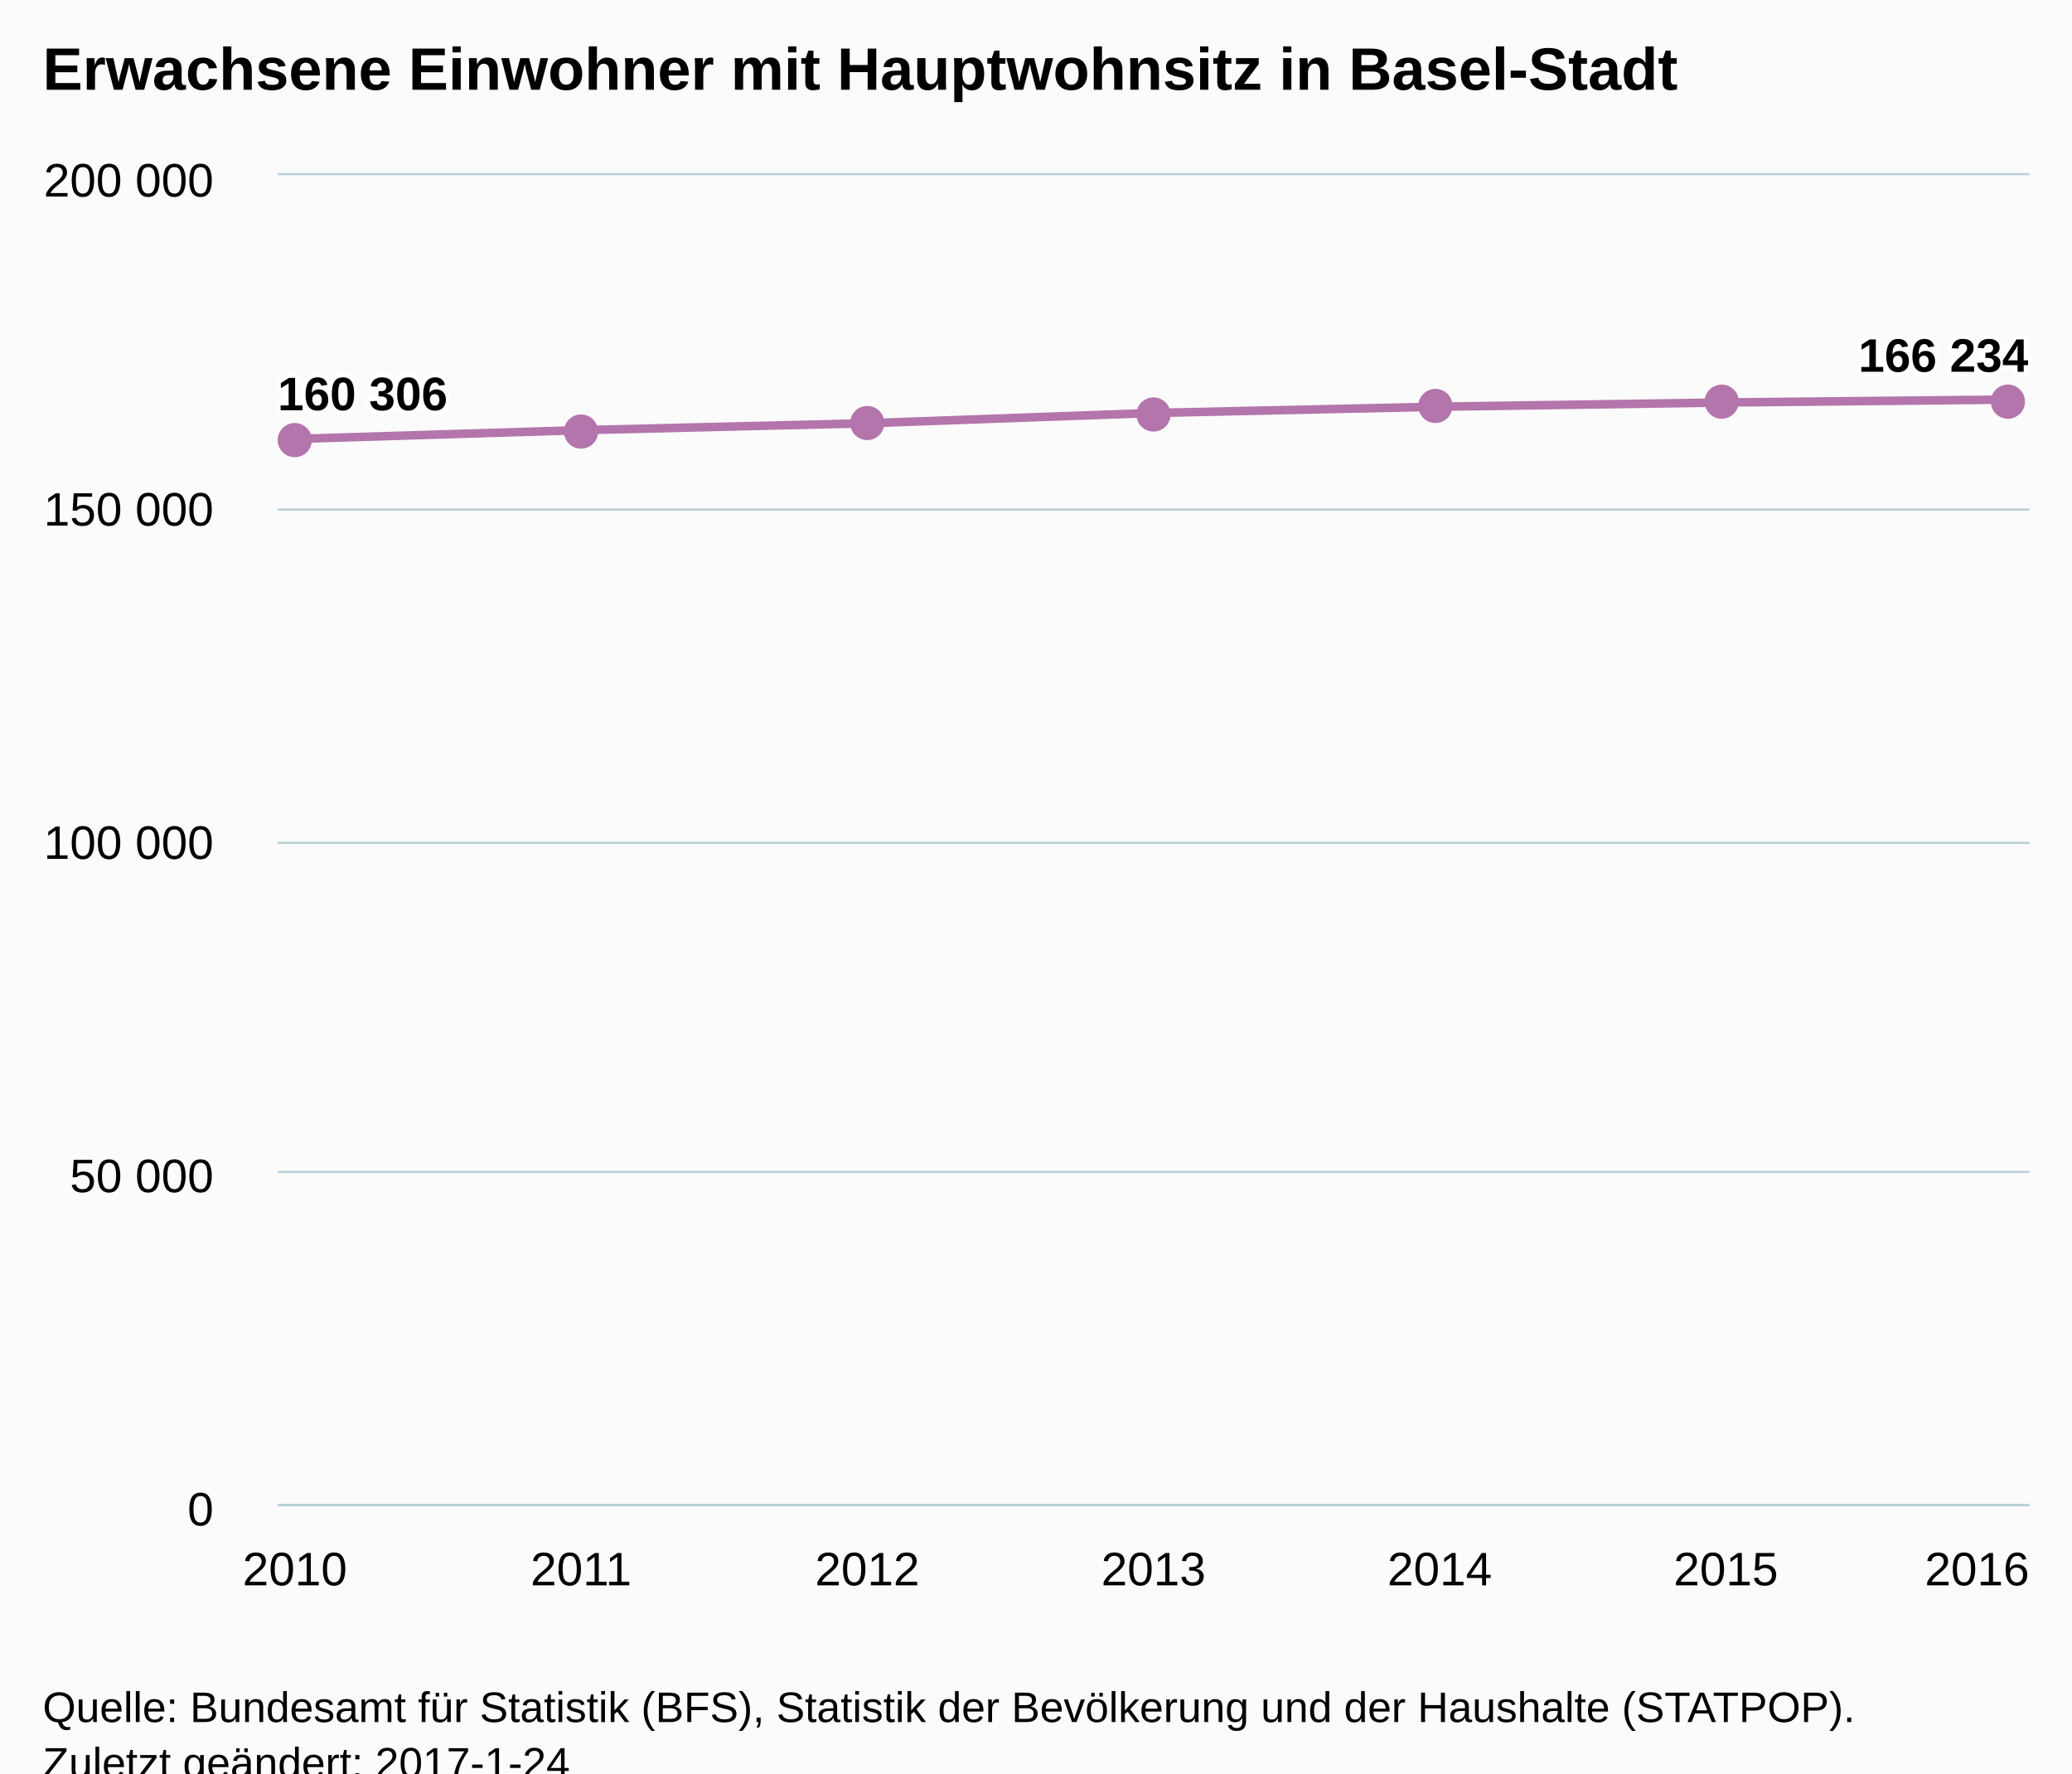
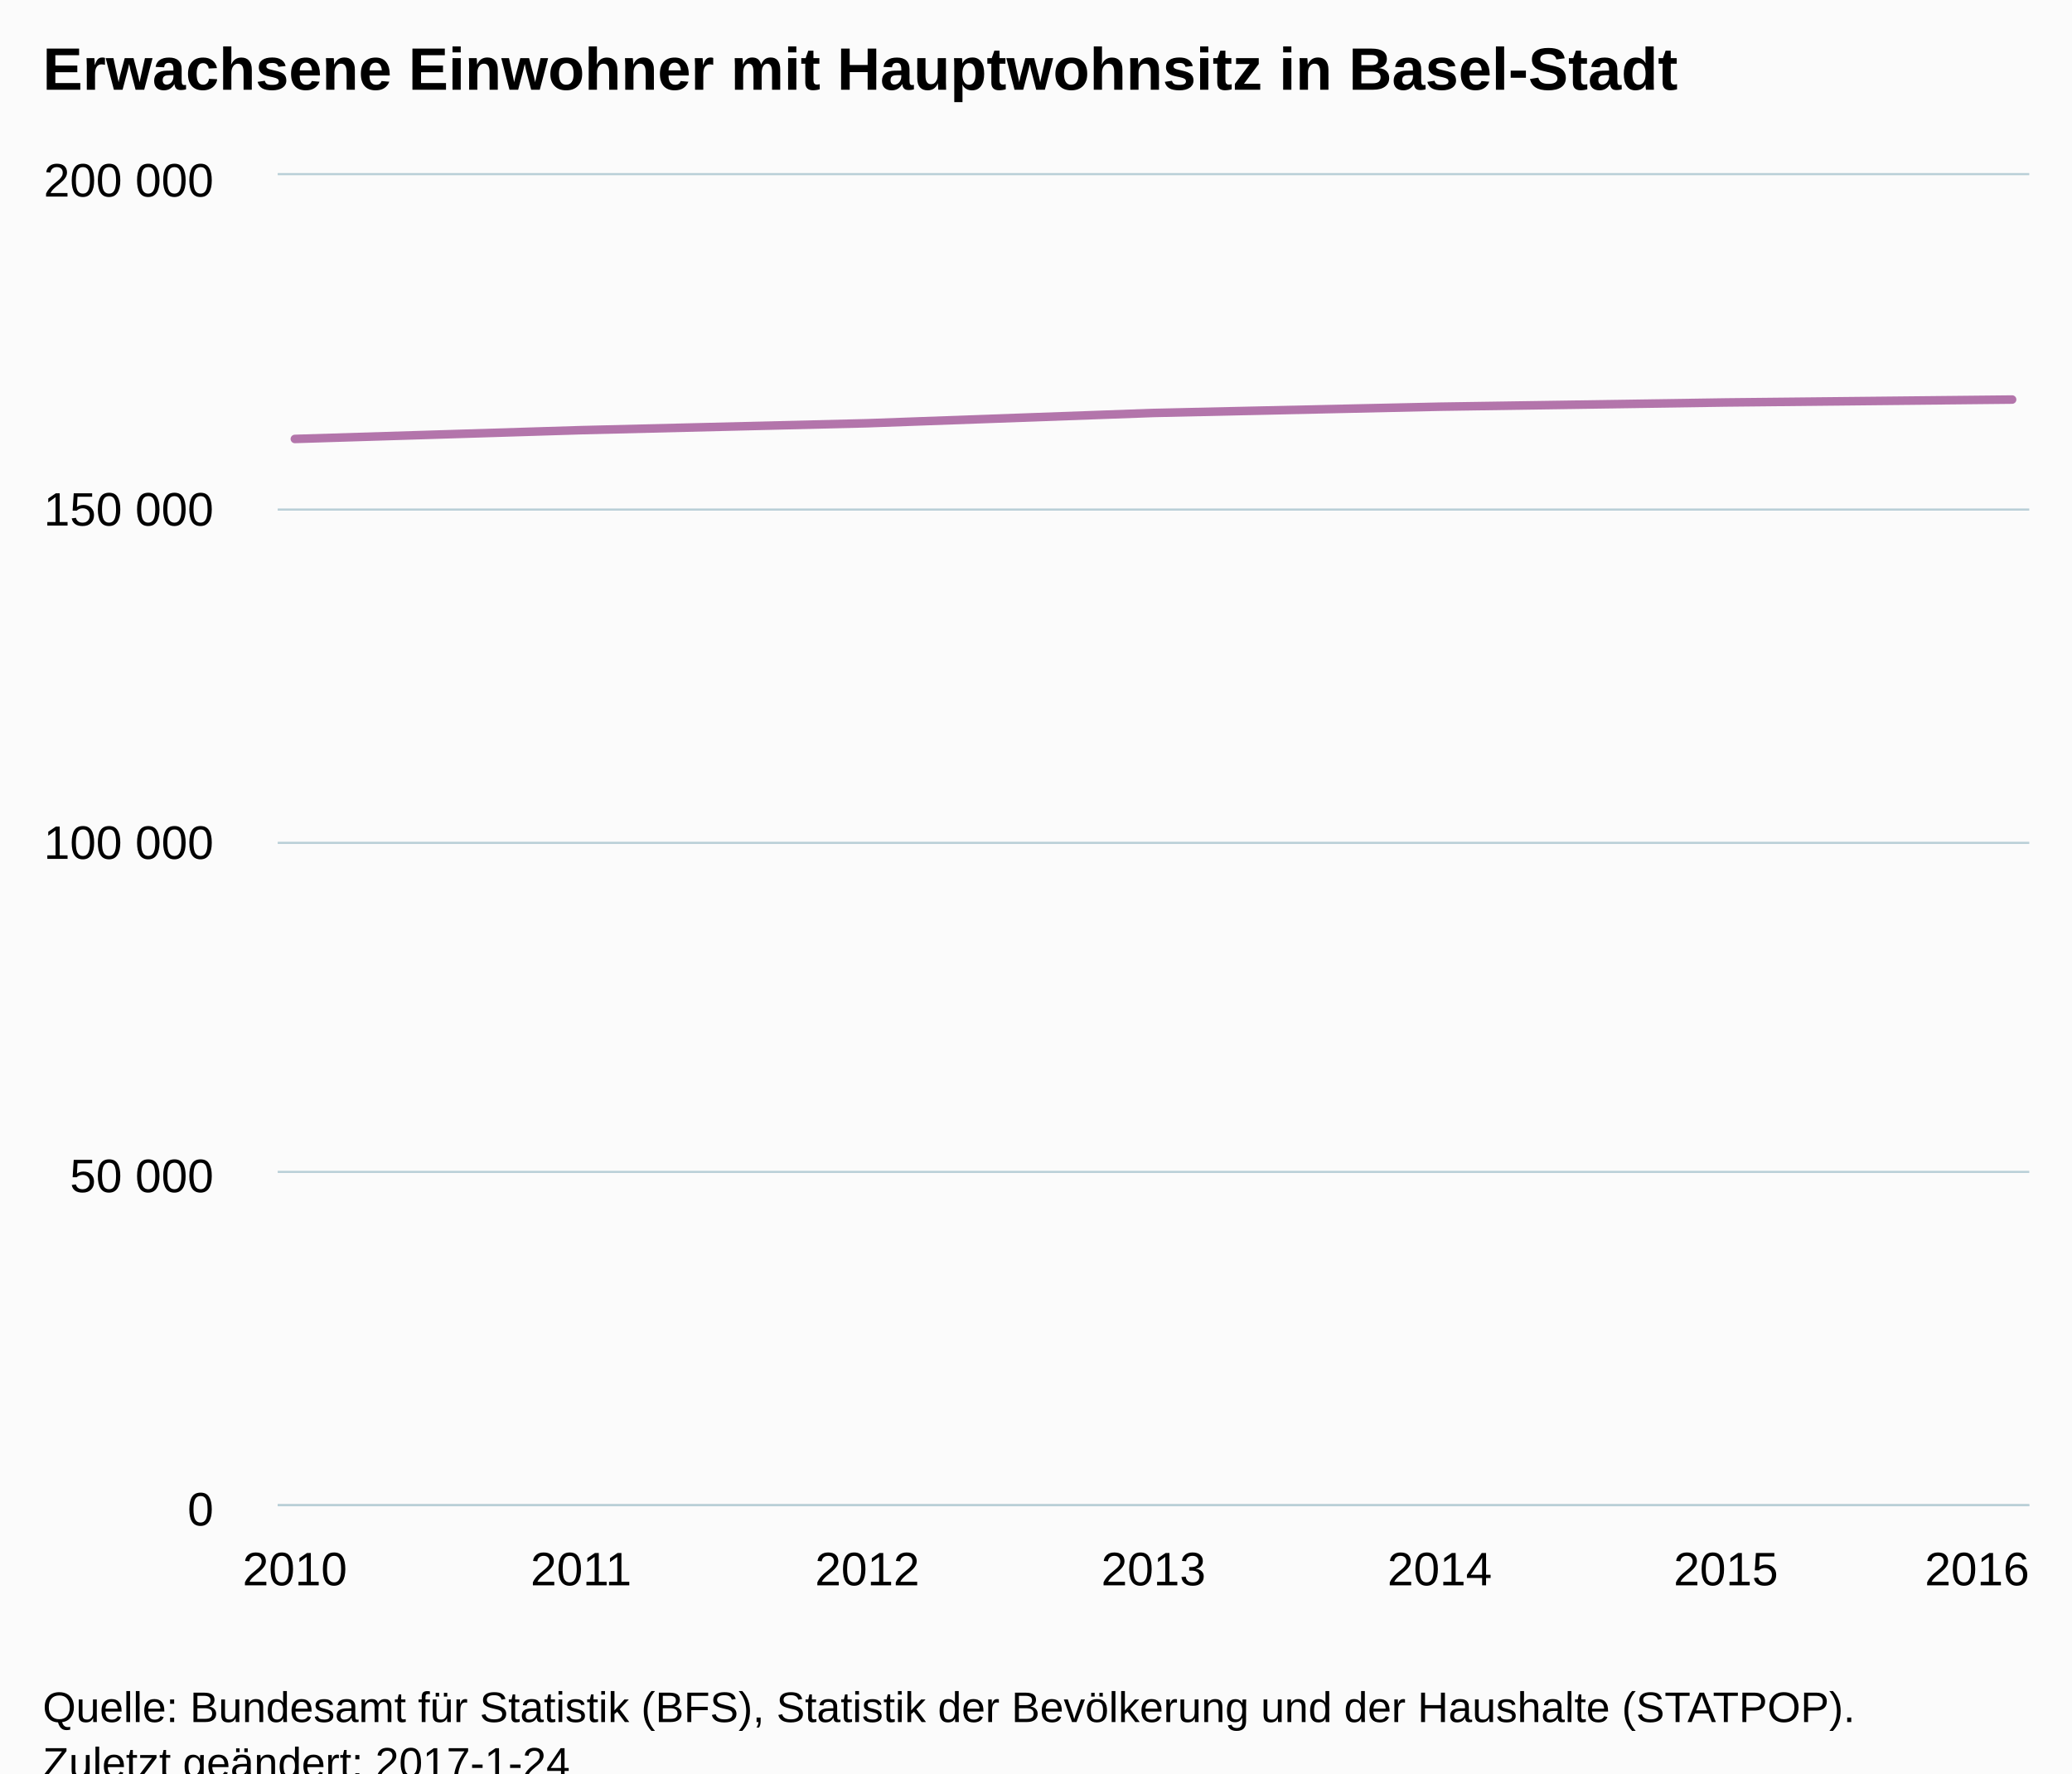
<svg xmlns="http://www.w3.org/2000/svg" version="1.1" class="highcharts-root" style="font-family:Arial;font-size:12px;" viewBox="0 0 485 415">
  <defs>
-     <clipPath id="highcharts-2972nh2-6">
+     <clipPath id="highcharts-dactzlo-6">
      <rect x="0" y="0" width="410" height="311" fill="none" />
    </clipPath>
-     <clipPath id="highcharts-2972nh2-7">
+     <clipPath id="highcharts-dactzlo-7">
      <rect x="0" y="0" width="410" height="311" fill="none" />
    </clipPath>
  </defs>
  <rect fill="#fbfbfb" class="highcharts-background" x="0" y="0" width="485" height="428" rx="0" ry="0" />
  <rect fill="none" class="highcharts-plot-background" x="65" y="41" width="410" height="311" />
  <g class="highcharts-pane-group" data-z-index="0" />
  <g class="highcharts-grid highcharts-xaxis-grid " data-z-index="1">
    <path fill="none" data-z-index="1" class="highcharts-grid-line" d="M 68.5 41 L 68.5 352" opacity="1" />
    <path fill="none" data-z-index="1" class="highcharts-grid-line" d="M 135.5 41 L 135.5 352" opacity="1" />
    <path fill="none" data-z-index="1" class="highcharts-grid-line" d="M 202.5 41 L 202.5 352" opacity="1" />
    <path fill="none" data-z-index="1" class="highcharts-grid-line" d="M 269.5 41 L 269.5 352" opacity="1" />
    <path fill="none" data-z-index="1" class="highcharts-grid-line" d="M 336.5 41 L 336.5 352" opacity="1" />
    <path fill="none" data-z-index="1" class="highcharts-grid-line" d="M 403.5 41 L 403.5 352" opacity="1" />
    <path fill="none" data-z-index="1" class="highcharts-grid-line" d="M 470.5 41 L 470.5 352" opacity="1" />
  </g>
  <g class="highcharts-grid highcharts-yaxis-grid " data-z-index="1">
    <path fill="none" stroke="#B9CFD7" stroke-width="0.5" data-z-index="1" class="highcharts-grid-line" d="M 65 352.25 L 475 352.25" opacity="1" />
    <path fill="none" stroke="#B9CFD7" stroke-width="0.5" data-z-index="1" class="highcharts-grid-line" d="M 65 274.25 L 475 274.25" opacity="1" />
    <path fill="none" stroke="#B9CFD7" stroke-width="0.5" data-z-index="1" class="highcharts-grid-line" d="M 65 197.25 L 475 197.25" opacity="1" />
    <path fill="none" stroke="#B9CFD7" stroke-width="0.5" data-z-index="1" class="highcharts-grid-line" d="M 65 119.25 L 475 119.25" opacity="1" />
    <path fill="none" stroke="#B9CFD7" stroke-width="0.5" data-z-index="1" class="highcharts-grid-line" d="M 65 40.75 L 475 40.75" opacity="1" />
  </g>
  <rect fill="none" class="highcharts-plot-border" data-z-index="1" x="65" y="41" width="410" height="311" />
  <g class="highcharts-axis highcharts-xaxis " data-z-index="2">
    <path fill="none" class="highcharts-axis-line" stroke="#B9CFD7" stroke-width="0.5" data-z-index="7" d="M 65 352.25 L 475 352.25" />
  </g>
  <g class="highcharts-axis highcharts-yaxis " data-z-index="2">
    <path fill="none" class="highcharts-axis-line" data-z-index="7" d="M 65 41 L 65 352" />
  </g>
  <g class="highcharts-series-group" data-z-index="3">
-     <g data-z-index="0.1" class="highcharts-series highcharts-series-0 highcharts-line-series " transform="translate(65,41) scale(1 1)" clip-path="url(#highcharts-2972nh2-7)">
+     <g data-z-index="0.1" class="highcharts-series highcharts-series-0 highcharts-line-series " transform="translate(65,41) scale(1 1)" clip-path="url(#highcharts-dactzlo-7)">
      <path fill="none" d="M 4.02 61.724 L 71.013 59.668 L 138.007 58.051 L 205 55.639 L 271.993 54.176 L 338.987 53.187 L 405.98 52.506" class="highcharts-graph" data-z-index="1" stroke="#B375AB" stroke-width="2" stroke-linejoin="round" stroke-linecap="round" />
    </g>
-     <g data-z-index="0.1" class="highcharts-markers highcharts-series-0 highcharts-line-series " transform="translate(65,41) scale(1 1)" clip-path="none">
-       <path fill="#B375AB" d="M 8 62 A 4 4 0 1 1 8 61.996 Z" class="highcharts-point" />
-       <path fill="#B375AB" d="M 75 60 A 4 4 0 1 1 75 59.996 Z" class="highcharts-point" />
-       <path fill="#B375AB" d="M 142 58 A 4 4 0 1 1 142 57.996 Z" class="highcharts-point" />
-       <path fill="#B375AB" d="M 209 56 A 4 4 0 1 1 209 55.996 Z" class="highcharts-point" />
-       <path fill="#B375AB" d="M 275 54 A 4 4 0 1 1 275 53.996 Z" class="highcharts-point" />
-       <path fill="#B375AB" d="M 342 53 A 4 4 0 1 1 342 52.996 Z" class="highcharts-point" />
-       <path fill="#B375AB" d="M 409 53 A 4 4 0 1 1 409 52.996 Z" class="highcharts-point" />
-     </g>
+     <g data-z-index="0.1" class="highcharts-markers highcharts-series-0 highcharts-line-series " transform="translate(65,41) scale(1 1)" clip-path="none" />
  </g>
  <text x="10" text-anchor="start" class="highcharts-title" data-z-index="4" style="color:#000000;font-size:14px;font-weight:bold;fill:#000000;" y="21">
    <tspan>Erwachsene Einwohner mit Hauptwohnsitz in Basel-Stadt</tspan>
  </text>
  <text x="10" text-anchor="start" class="highcharts-subtitle" data-z-index="4" style="color:#000000;font-size:12px;font-weight:normal;font-family:Arial;fill:#000000;" y="40" />
-   <g data-z-index="6" class="highcharts-data-labels highcharts-series-0 highcharts-line-series " visibility="visible" transform="translate(65,41) scale(1 1)">
-     <g class="highcharts-label highcharts-data-label highcharts-data-label-color-undefined " data-z-index="1" transform="translate(-5,39)">
-       <text x="5" data-z-index="1" style="font-size:11px;font-weight:bold;color:#000000;fill:#000000;" y="16">
-         <tspan x="5" y="16" class="highcharts-text-outline" fill="#FFFFFF" stroke="#FFFFFF" stroke-width="2px" stroke-linejoin="round">160 306</tspan>
-         <tspan x="5" y="16">160 306</tspan>
-       </text>
-     </g>
-     <g class="highcharts-label highcharts-data-label highcharts-data-label-color-undefined " data-z-index="1" transform="translate(66,50)">
-       <text x="5" data-z-index="1" style="font-size:11px;font-weight:bold;color:#000000;fill:#000000;" y="16" />
-     </g>
-     <g class="highcharts-label highcharts-data-label highcharts-data-label-color-undefined " data-z-index="1" transform="translate(133,48)">
-       <text x="5" data-z-index="1" style="font-size:11px;font-weight:bold;color:#000000;fill:#000000;" y="16" />
-     </g>
-     <g class="highcharts-label highcharts-data-label highcharts-data-label-color-undefined " data-z-index="1" transform="translate(200,46)">
-       <text x="5" data-z-index="1" style="font-size:11px;font-weight:bold;color:#000000;fill:#000000;" y="16" />
-     </g>
-     <g class="highcharts-label highcharts-data-label highcharts-data-label-color-undefined " data-z-index="1" transform="translate(267,44)">
-       <text x="5" data-z-index="1" style="font-size:11px;font-weight:bold;color:#000000;fill:#000000;" y="16" />
-     </g>
-     <g class="highcharts-label highcharts-data-label highcharts-data-label-color-undefined " data-z-index="1" transform="translate(334,43)">
-       <text x="5" data-z-index="1" style="font-size:11px;font-weight:bold;color:#000000;fill:#000000;" y="16" />
-     </g>
-     <g class="highcharts-label highcharts-data-label highcharts-data-label-color-undefined " data-z-index="1" transform="translate(365,30)">
-       <text x="5" data-z-index="1" style="font-size:11px;font-weight:bold;color:#000000;fill:#000000;" y="16">
-         <tspan x="5" y="16" class="highcharts-text-outline" fill="#FFFFFF" stroke="#FFFFFF" stroke-width="2px" stroke-linejoin="round">166 234</tspan>
-         <tspan x="5" y="16">166 234</tspan>
-       </text>
-     </g>
-   </g>
  <g class="highcharts-axis-labels highcharts-xaxis-labels " data-z-index="7">
    <text x="69.02" style="color:#000000;cursor:default;font-size:11px;fill:#000000;" text-anchor="middle" transform="translate(0,0)" y="371" opacity="1">2010</text>
    <text x="136.013" style="color:#000000;cursor:default;font-size:11px;fill:#000000;" text-anchor="middle" transform="translate(0,0)" y="371" opacity="1">2011</text>
    <text x="203.007" style="color:#000000;cursor:default;font-size:11px;fill:#000000;" text-anchor="middle" transform="translate(0,0)" y="371" opacity="1">2012</text>
    <text x="270" style="color:#000000;cursor:default;font-size:11px;fill:#000000;" text-anchor="middle" transform="translate(0,0)" y="371" opacity="1">2013</text>
    <text x="336.993" style="color:#000000;cursor:default;font-size:11px;fill:#000000;" text-anchor="middle" transform="translate(0,0)" y="371" opacity="1">2014</text>
    <text x="403.987" style="color:#000000;cursor:default;font-size:11px;fill:#000000;" text-anchor="middle" transform="translate(0,0)" y="371" opacity="1">2015</text>
    <text x="462.781" style="color:#000000;cursor:default;font-size:11px;fill:#000000;" text-anchor="middle" transform="translate(0,0)" y="371" opacity="1">2016</text>
  </g>
  <g class="highcharts-axis-labels highcharts-yaxis-labels " data-z-index="7">
    <text x="50" style="color:#000000;cursor:default;font-size:11px;fill:#000000;" text-anchor="end" transform="translate(0,0)" y="357" opacity="1">0</text>
    <text x="50" style="color:#000000;cursor:default;font-size:11px;fill:#000000;" text-anchor="end" transform="translate(0,0)" y="279" opacity="1">
      <tspan>50 000</tspan>
    </text>
    <text x="50" style="color:#000000;cursor:default;font-size:11px;fill:#000000;" text-anchor="end" transform="translate(0,0)" y="201" opacity="1">
      <tspan>100 000</tspan>
    </text>
    <text x="50" style="color:#000000;cursor:default;font-size:11px;fill:#000000;" text-anchor="end" transform="translate(0,0)" y="123" opacity="1">
      <tspan>150 000</tspan>
    </text>
    <text x="50" style="color:#000000;cursor:default;font-size:11px;fill:#000000;" text-anchor="end" transform="translate(0,0)" y="46" opacity="1">
      <tspan>200 000</tspan>
    </text>
  </g>
  <text x="10" class="highcharts-credits" text-anchor="start" data-z-index="8" style="cursor:default;color:#000000;font-size:10px;fill:#000000;" y="403">
    <tspan>Quelle: Bundesamt für Statistik (BFS), Statistik der Bevölkerung und der Haushalte (STATPOP).</tspan>
    <tspan x="10" dy="13">Zuletzt geändert: 2017-1-24</tspan>
  </text>
</svg>
